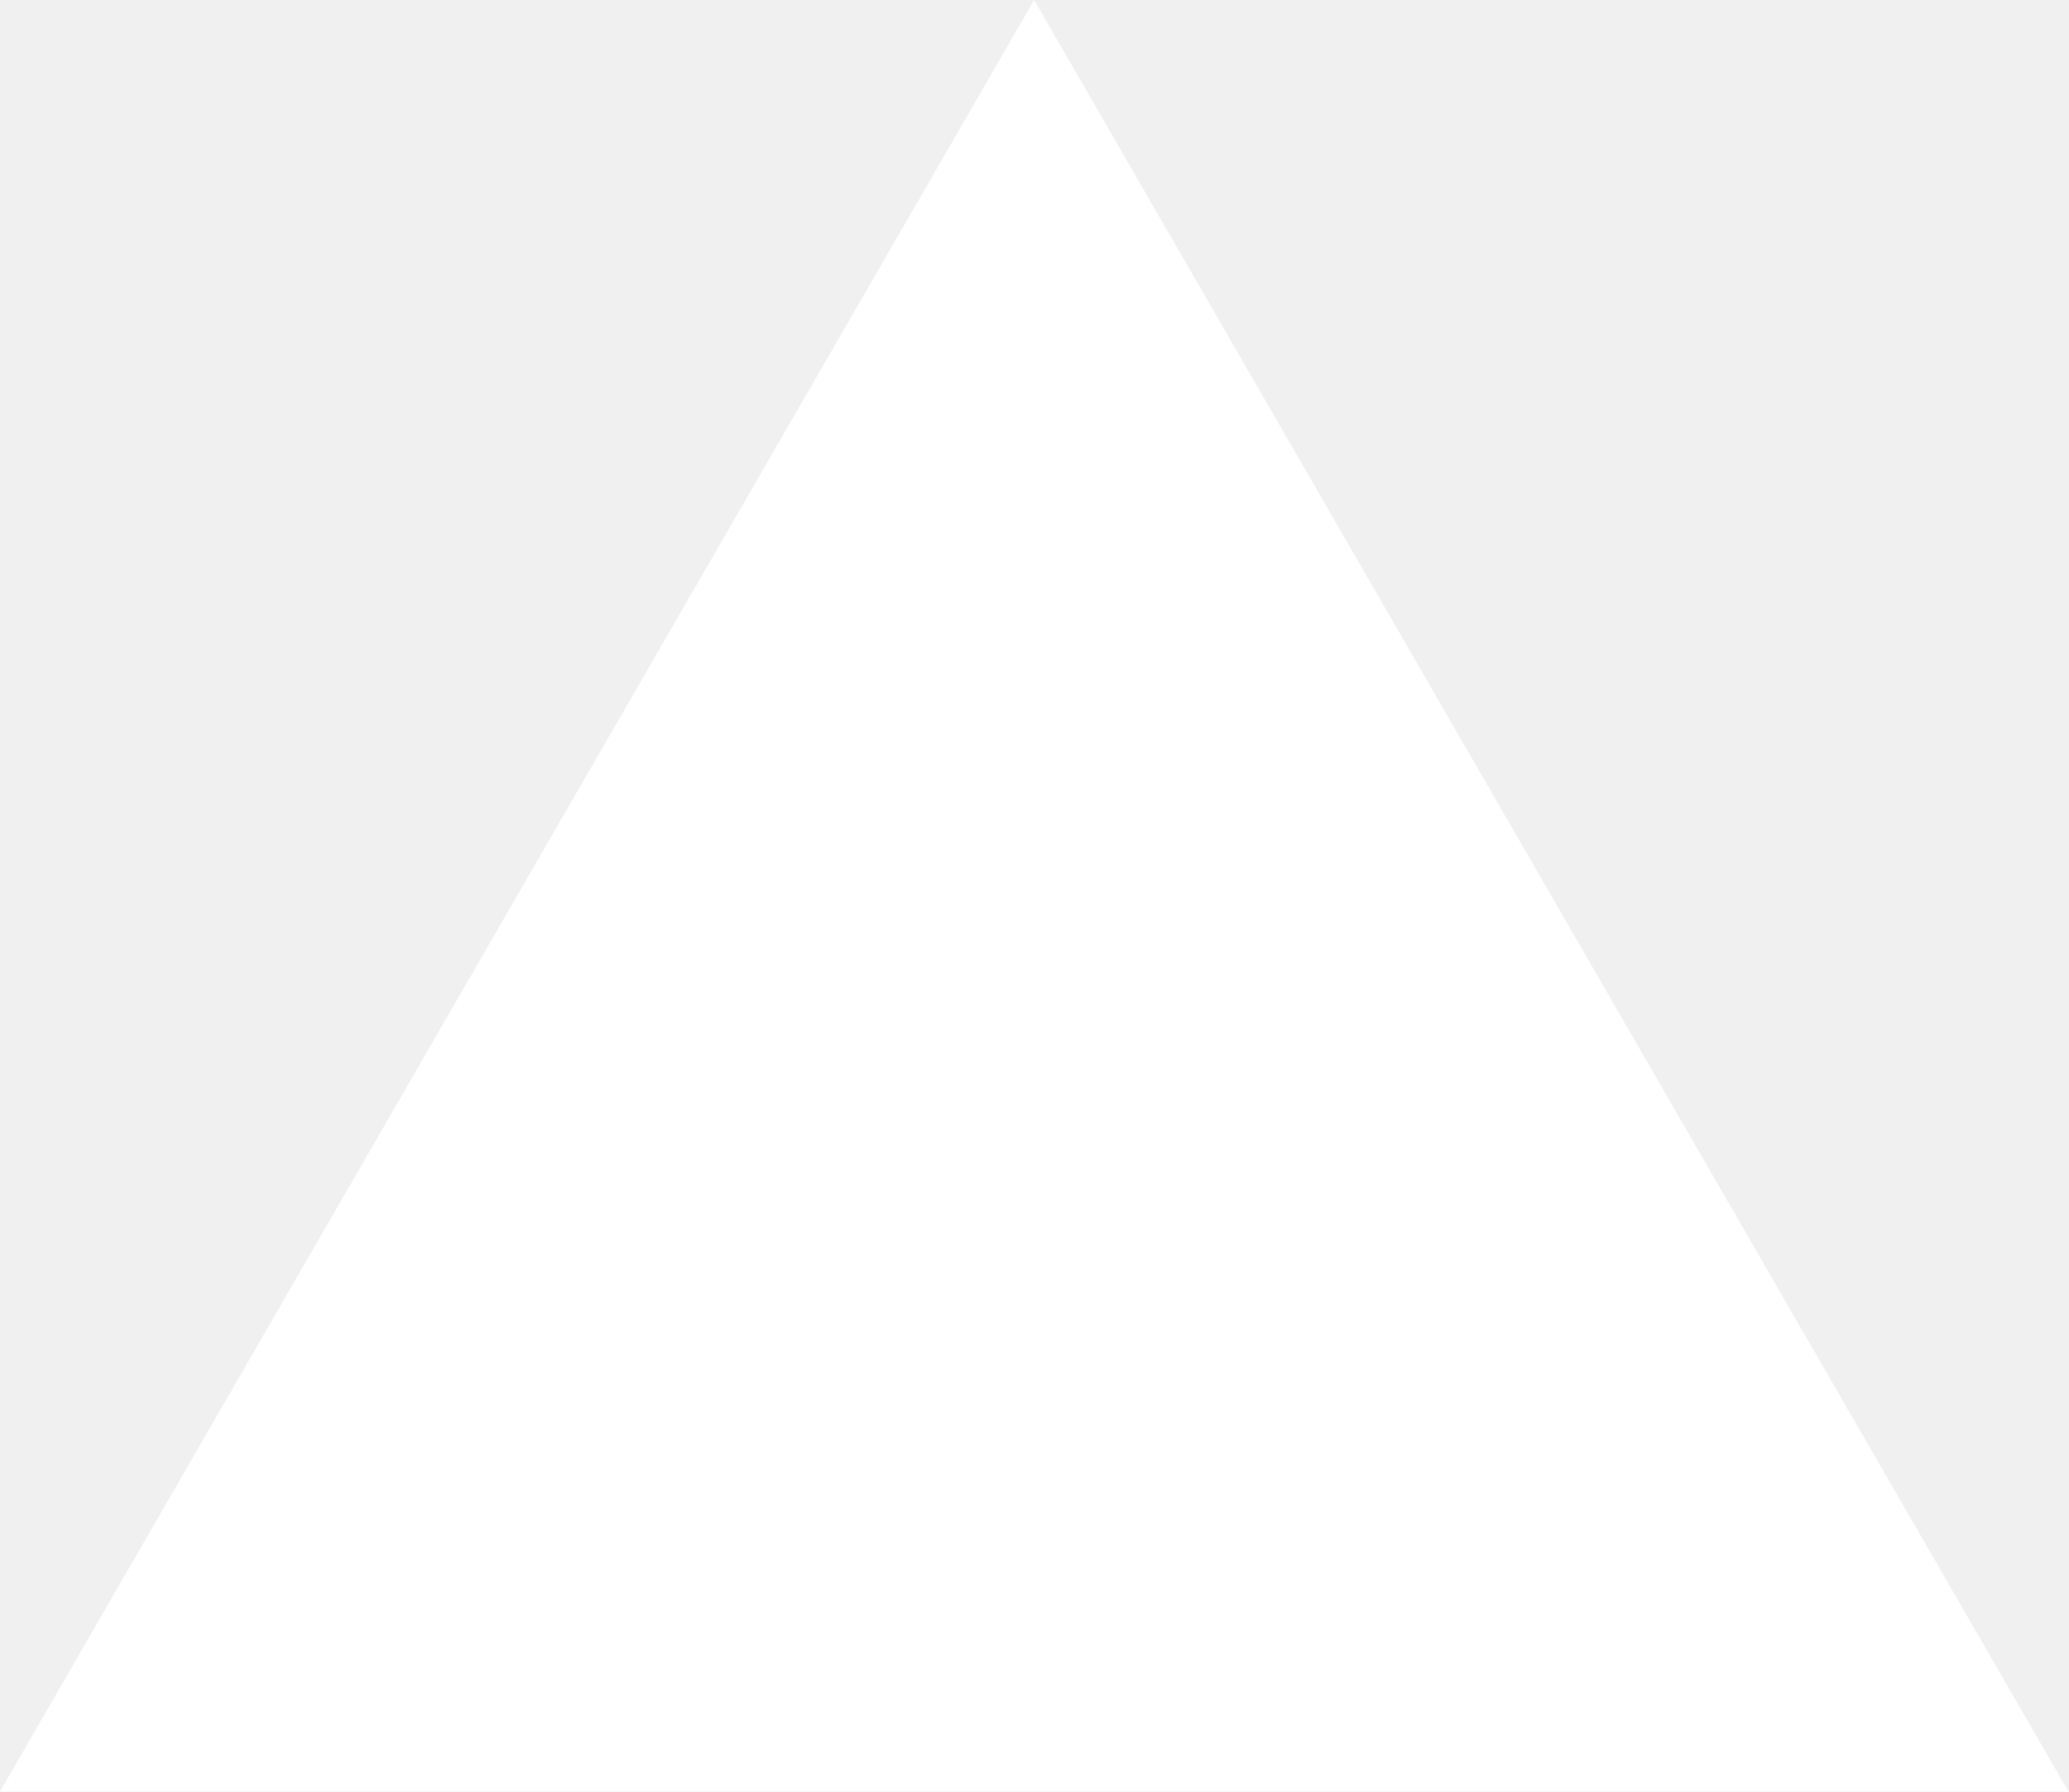
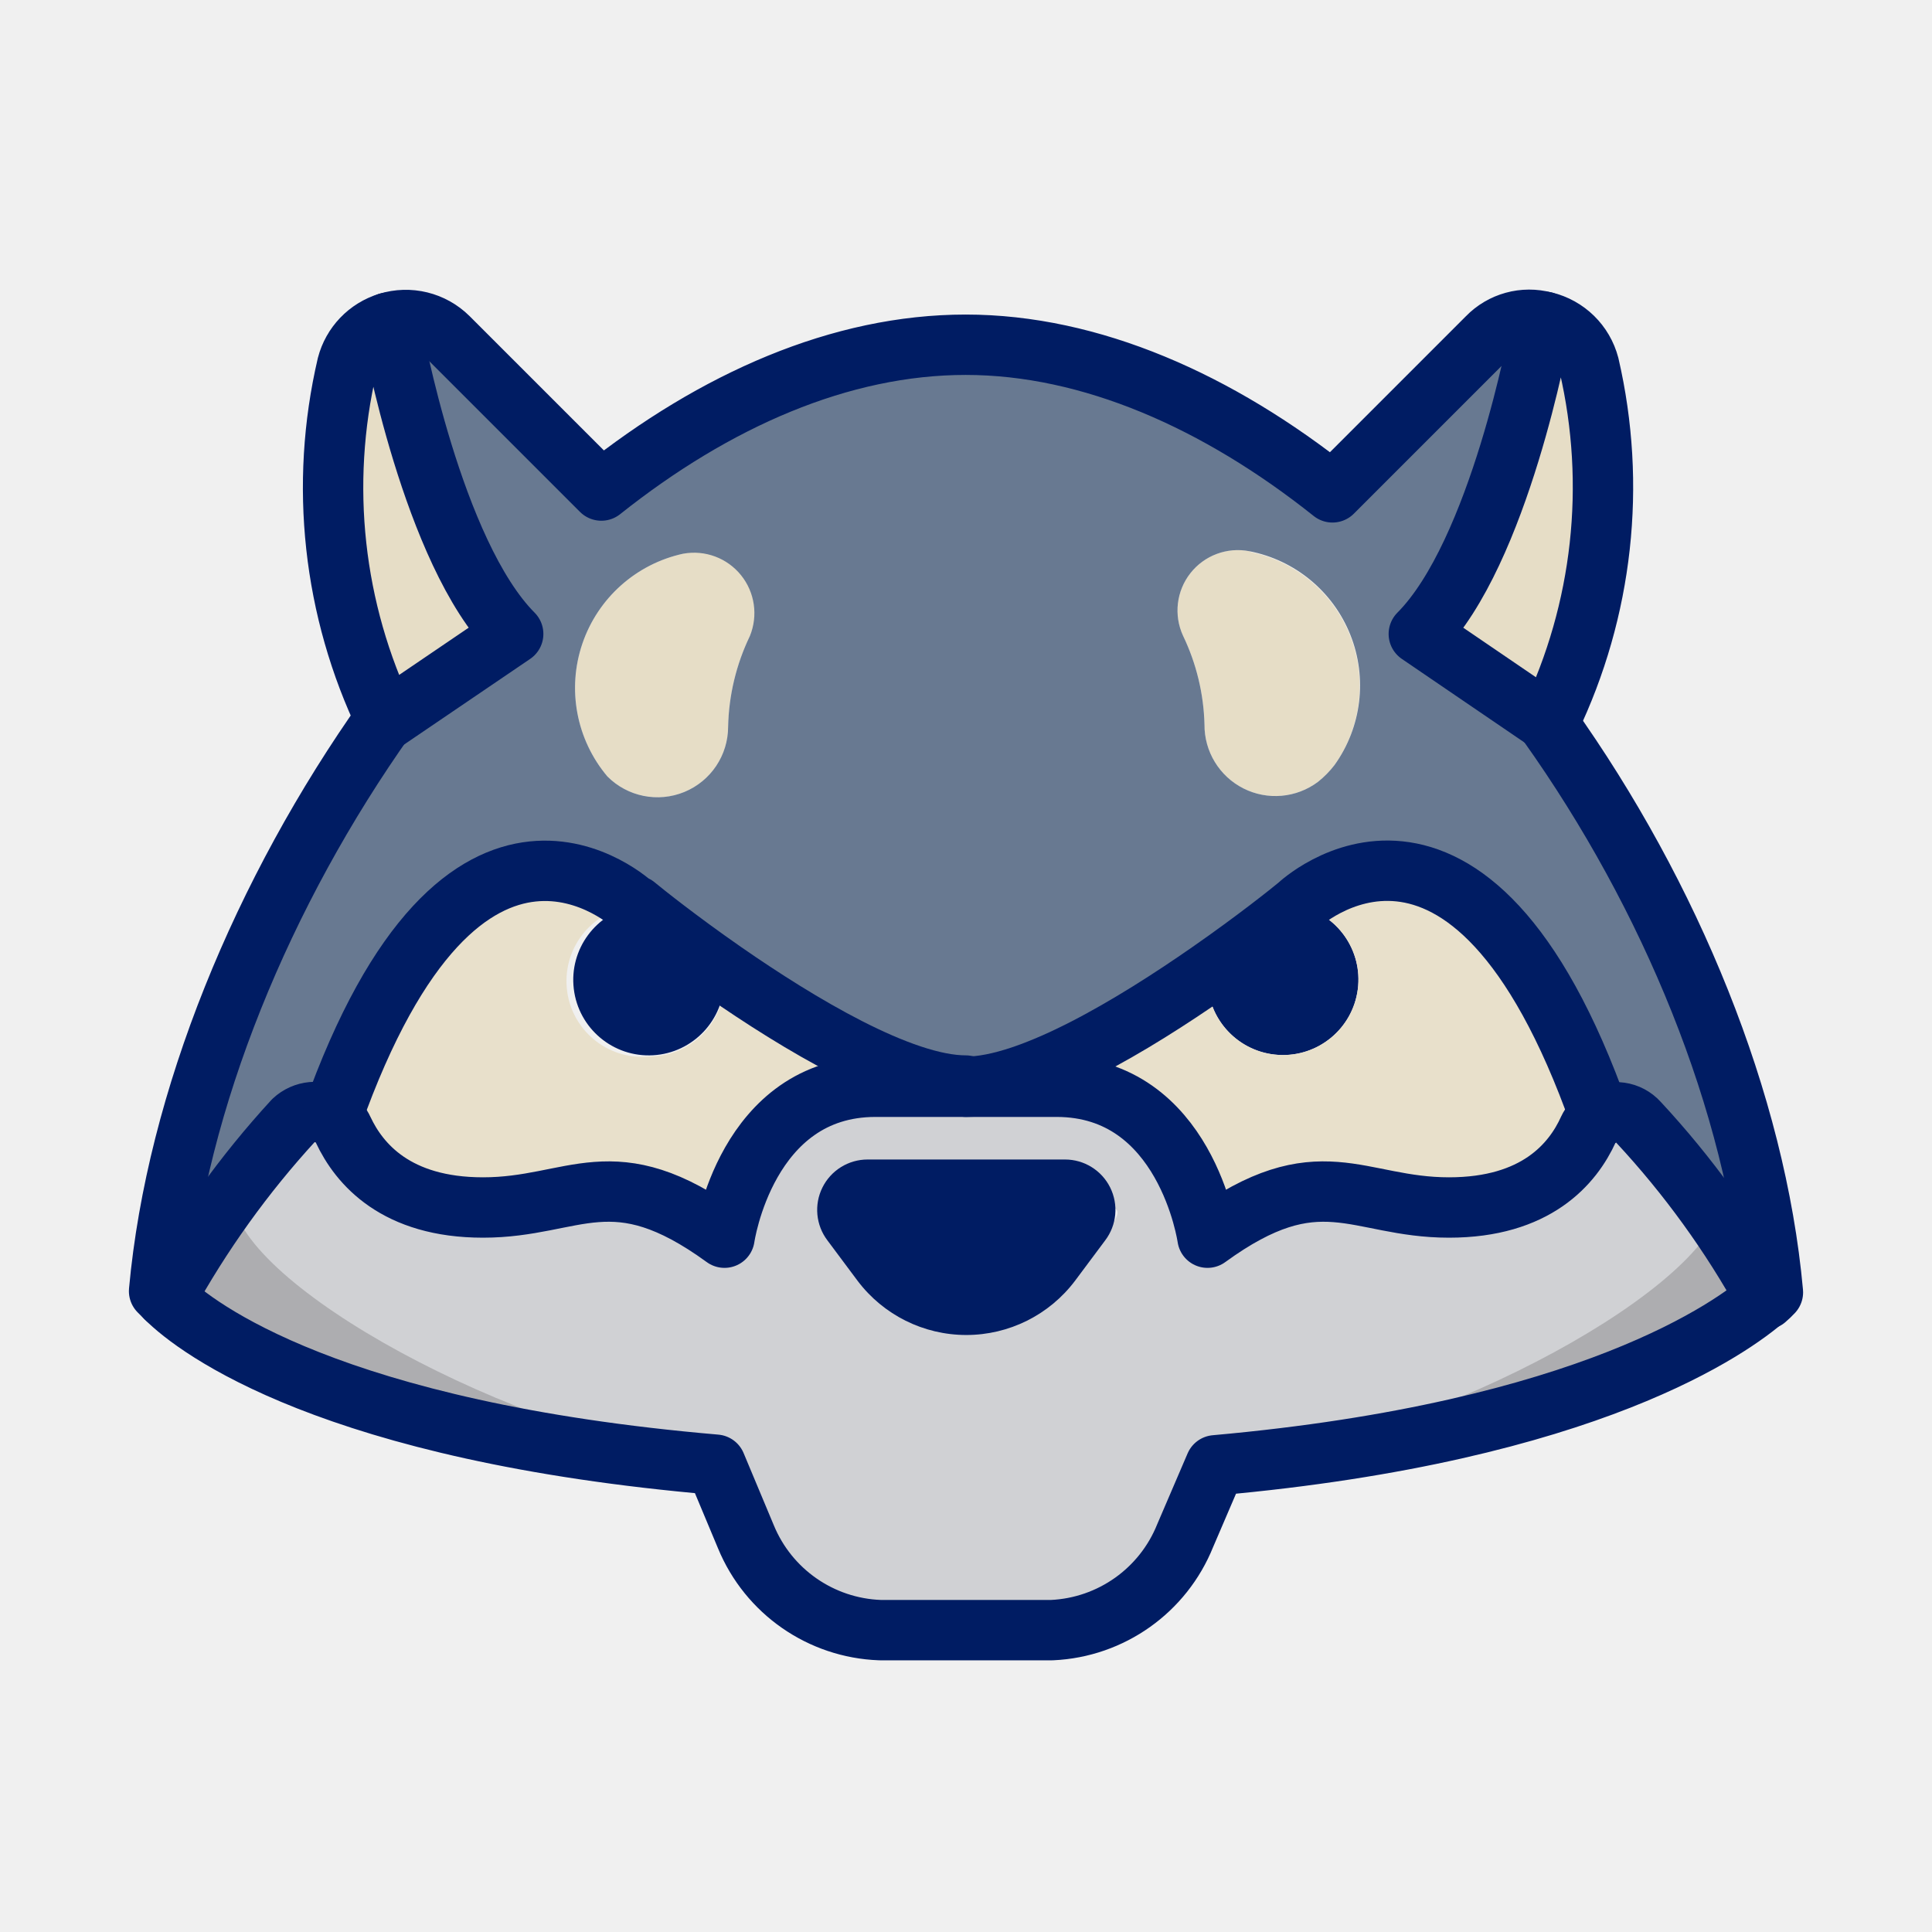
- <svg xmlns="http://www.w3.org/2000/svg" fill="none" viewBox="0 0 1155 1000">
-   <path d="m577.3 0 577.4 1000H0z" fill="#fff" />
+ <svg xmlns="http://www.w3.org/2000/svg" viewBox="0 0 64 64">
+   <g data-name="Day 9" id="c13a2406-733d-4412-a11f-58b85c8f1b29">
+     <path d="M51.21,23.86,47,21c2.68-2.69,4-10,4-10l.17-.34a2,2,0,0,1,1.47,1.44,17.88,17.88,0,0,1-1.3,11.77Z" data-name="&lt;Path&gt;" fill="#e6ddc6" id="6945cf43-aa9a-418d-8fcf-b858f631bef1" />
+     <path d="M41.44,18.29a4.53,4.53,0,0,1,2.77,7.05,3.21,3.21,0,0,1-.55.56A2.35,2.35,0,0,1,39.9,24a7.22,7.22,0,0,0-.71-2.94,2,2,0,0,1,2.2-2.8Z" data-name="&lt;Path&gt;" fill="#e6ddc6" id="c5d71a38-19f5-4455-b9fe-7d4b19335210" />
+     <path d="M43,30a2.5,2.5,0,1,1-3,2.46,2.26,2.26,0,0,1,0-.26C41.55,31.17,42.71,30.24,43,30Z" data-name="&lt;Path&gt;" fill="#001c63" id="0a324bad-91a9-49a7-b3d2-d1dc936ac444" />
+     <path d="M42.5,30A2.22,2.22,0,0,1,43,30c-.24.2-1.4,1.13-2.94,2.2A2.5,2.5,0,0,1,42.5,30Z" data-name="&lt;Path&gt;" fill="#001c63" id="c90a60d8-7ec1-42fd-80c8-8454638ac881" />
+     <path d="M40,41s-.71-5-5-5H32c2.15,0,5.56-2.06,8-3.76a2.26,2.26,0,0,0,0,.26A2.5,2.5,0,1,0,43,30l0,0s5.63-5.37,10,7a.92.92,0,0,0-.38.42C52.1,38.56,50.88,40,48,40,44.94,40,43.71,38.3,40,41Z" data-name="&lt;Path&gt;" fill="#e8e0cb" id="a0b11349-287f-4cc6-93aa-64cb45e27c12" />
+     <path d="M22.64,18.28a2,2,0,0,1,2.2,2.79,7.29,7.29,0,0,0-.72,3,2.34,2.34,0,0,1-4,1.65l0,0a4.55,4.55,0,0,1,2.52-7.38Z" data-name="&lt;Path&gt;" fill="#e6ddc6" id="9009bc5b-229e-4ec2-95ae-db39d999461d" />
+     <path d="M21.5,35A2.5,2.5,0,0,0,24,32.5a2.26,2.26,0,0,0,0-.26c2.45,1.7,5.86,3.76,8,3.76H29c-4.29,0-5,5-5,5-3.71-2.7-4.94-1-8-1-2.88,0-4.1-1.44-4.62-2.59A1,1,0,0,0,11,37c4.38-12.35,10-7,10-7l.05,0a2.5,2.5,0,0,0,.45,5Z" data-name="&lt;Path&gt;" fill="#e8e0cb" id="18d51d5e-5abd-4c83-9b23-3ff26d56d044" />
+     <path d="M24,32.24c-1.54-1.07-2.7-2-2.94-2.2a2.22,2.22,0,0,1,.45,0A2.5,2.5,0,0,1,24,32.24Z" data-name="&lt;Path&gt;" fill="#001c63" id="d4a8635b-0bc8-483d-90c1-6bd5ca88240b" />
+     <path d="M21.05,30c.24.2,1.4,1.13,2.94,2.2a2.26,2.26,0,0,1,0,.26A2.5,2.5,0,1,1,21.05,30Z" data-name="&lt;Path&gt;" fill="#001c63" id="f00905ec-932b-4a40-abfa-6dcef516a7ed" />
+     <path d="M11.5,12.1a2,2,0,0,1,1.35-1.41L13,11s1.32,7.31,4,10l-4.21,2.86A17.81,17.81,0,0,1,11.5,12.1Z" data-name="&lt;Path&gt;" fill="#e6ddc6" id="94d63364-a241-4b2b-bf8f-79db1ff07d16" />
+     <path d="M55.91,39.09a18.1,18.1,0,0,0-1.63-1.92A1,1,0,0,0,53,37a.92.92,0,0,0-.38.42C52.1,38.56,50.88,40,48,40c-3.06,0-4.29-1.7-8,1,0,0-.71-5-5-5H29c-4.29,0-5,5-5,5-3.71-2.7-4.94-1-8-1-2.88,0-4.1-1.44-4.62-2.59A1,1,0,0,0,11,37a1.05,1.05,0,0,0-1.29.18A30.21,30.21,0,0,0,5.5,43c1,.94,5.49,4.39,18.25,5.48l1,2.39A5,5,0,0,0,29.15,54h5.7a5,5,0,0,0,4.44-3.09l1-2.33C52.69,47.47,57.43,44,58.49,43A34.17,34.17,0,0,0,55.91,39.09Zm-19.3,1.8-1,1.44a4.51,4.51,0,0,1-7.2.05l-1-1.52c-.84-1.1.23-.86,1.61-.86h6.56C36.94,40,37.45,39.79,36.61,40.88Z" data-name="&lt;Compound Path&gt;" fill="#d0d1d4" id="15dc9136-1354-40d9-abe9-76d5bc7eab69" />
+     <path d="M58.49,43c-1.06.93-5.8,4.43-18.23,5.54C47.09,47.79,56.17,43,57,40,58,41.27,57.76,41.74,58.49,43Z" data-name="&lt;Path&gt;" fill="#adadb0" id="e086755e-a997-4898-ad82-bb0cd11dd6e1" />
+     <path d="M6.26,43c1.06.93,5.8,4.43,18.23,5.54C17.66,47.79,8.58,43,7.75,40,6.78,41.27,7,41.74,6.26,43Z" data-name="&lt;Path&gt;" fill="#adadb0" id="54bd6db2-2db2-475b-a7be-413c1a1a154d" />
+     <path d="M51.29,24l0-.11h-.13L47,21c2.68-2.69,4-10,4-10l.17-.34a1.93,1.93,0,0,0-1.89.52l-5.13,5.13c-3.79-3-8-4.89-12.15-4.89s-8.3,1.85-12.07,4.83l-5.07-5.07a2,2,0,0,0-2-.49L13,11s1.32,7.31,4,10l-4.21,2.86c-4.09,5.72-6.94,12.62-7.52,19,0,0,.07.08.23.23a30.21,30.21,0,0,1,4.22-5.88A1.05,1.05,0,0,1,11,37c4.38-12.35,10-7,10-7l0,0a2.22,2.22,0,0,1,.45,0A2.5,2.5,0,0,1,24,32.24c2.45,1.7,5.86,3.76,8,3.76s5.56-2.06,8-3.76A2.5,2.5,0,0,1,42.5,30,2.22,2.22,0,0,1,43,30l0,0s5.63-5.37,10,7a1,1,0,0,1,1.28.18A29.39,29.39,0,0,1,58.49,43a2.91,2.91,0,0,0,.24-.23C58.16,36.52,55.34,29.67,51.29,24ZM24.84,21.07a7.29,7.29,0,0,0-.72,3,2.34,2.34,0,0,1-4,1.65s0,0,0,0a4.55,4.55,0,0,1,2.52-7.38h0A2,2,0,0,1,24.84,21.07Zm19.37,4.27a3.21,3.21,0,0,1-.55.56A2.35,2.35,0,0,1,39.9,24a7.22,7.22,0,0,0-.71-2.94,2,2,0,0,1,2.2-2.8h0A4.53,4.53,0,0,1,44.21,25.34Z" data-name="&lt;Compound Path&gt;" fill="#687991" id="97044cfb-d196-4a94-92c1-ffd7bb949ec7" />
+     <g data-name="&lt;Group&gt;" id="abbae414-1e71-445b-88e3-70ec2eeb5e74">
+       <path d="M12.85,10.69a2,2,0,0,1,2,.49l5.07,5.07c3.77-3,7.93-4.83,12.07-4.83s8.36,1.87,12.15,4.89l5.13-5.13a1.93,1.93,0,0,1,1.89-.52" data-name="&lt;Path&gt;" fill="none" id="32cc4641-1432-42a4-8dee-9dda05ff349b" stroke="#001c63" stroke-linecap="round" stroke-linejoin="round" stroke-width="2" />
+       <path d="M5.5,43l-.23-.23c.58-6.33,3.43-13.23,7.52-19" data-name="&lt;Path&gt;" fill="none" id="e98711d3-e45b-4fe3-8398-d3c1e5342df4" stroke="#001c63" stroke-linecap="round" stroke-linejoin="round" stroke-width="2" />
+       <path d="M51.34,23.87l-.05.11c4.05,5.69,6.87,12.54,7.44,18.83a2.92,2.92,0,0,1-.24.23" data-name="&lt;Path&gt;" fill="none" id="2b958c28-175c-4a11-85a5-a3f3f48c2493" stroke="#001c63" stroke-linecap="round" stroke-linejoin="round" stroke-width="2" />
+       <path d="M58.49,43c-1.06.93-5.8,4.43-18.23,5.54l-1,2.33A5,5,0,0,1,34.85,54h-5.7a5,5,0,0,1-4.44-3.09l-1-2.39C11,47.43,6.5,44,5.5,43a30.21,30.21,0,0,1,4.22-5.88A1.05,1.05,0,0,1,11,37a1,1,0,0,1,.37.43C11.9,38.56,13.12,40,16,40c3.06,0,4.29-1.7,8,1,0,0,.71-5,5-5h6c4.29,0,5,5,5,5,3.71-2.7,4.94-1,8-1,2.88,0,4.1-1.44,4.62-2.59A.92.92,0,0,1,53,37a1,1,0,0,1,1.28.18A29.39,29.39,0,0,1,58.49,43Z" data-name="&lt;Path&gt;" fill="none" id="3331e977-b174-410d-b356-6ab82232b46e" stroke="#001c63" stroke-linecap="round" stroke-linejoin="round" stroke-width="2" />
+       <path d="M12.85,10.69,13,11s1.32,7.31,4,10l-4.21,2.86A17.81,17.81,0,0,1,11.5,12.1,2,2,0,0,1,12.85,10.69Z" data-name="&lt;Path&gt;" fill="none" id="39934581-f099-490a-8512-b1efe6193b43" stroke="#001c63" stroke-linecap="round" stroke-linejoin="round" stroke-width="2" />
+       <path d="M51.34,23.87h-.13L47,21c2.68-2.69,4-10,4-10l.17-.34a2,2,0,0,1,1.47,1.44A17.88,17.88,0,0,1,51.34,23.87Z" data-name="&lt;Path&gt;" fill="none" id="0992e2b7-78da-4a5d-9cec-5c6bfe4618aa" stroke="#001c63" stroke-linecap="round" stroke-linejoin="round" stroke-width="2" />
+       <path d="M11,37v0c4.38-12.35,10-7,10-7l.05,0c.24.2,1.4,1.13,2.94,2.2,2.45,1.7,5.86,3.76,8,3.76" data-name="&lt;Path&gt;" fill="none" id="067c24fd-2417-4413-9dc4-b844e57a6dfa" stroke="#001c63" stroke-linecap="round" stroke-linejoin="round" stroke-width="2" />
+       <path d="M53,37h0c-4.37-12.36-10-7-10-7l0,0c-.24.2-1.4,1.13-2.94,2.2C37.56,33.94,34.15,36,32,36" data-name="&lt;Path&gt;" fill="none" id="57af5944-af33-4678-96e5-b458008248de" stroke="#001c63" stroke-linecap="round" stroke-linejoin="round" stroke-width="2" />
+     </g>
+     <path d="M35.28,38.41a1.67,1.67,0,0,1,1.33,2.68l-1,1.34a4.51,4.51,0,0,1-7.2,0l-1-1.34a1.67,1.67,0,0,1,1.33-2.68Z" data-name="&lt;Path&gt;" fill="#001c63" id="bacdfb6b-3205-4d15-84dd-b877ddb28f45" />
+   </g>
</svg>
